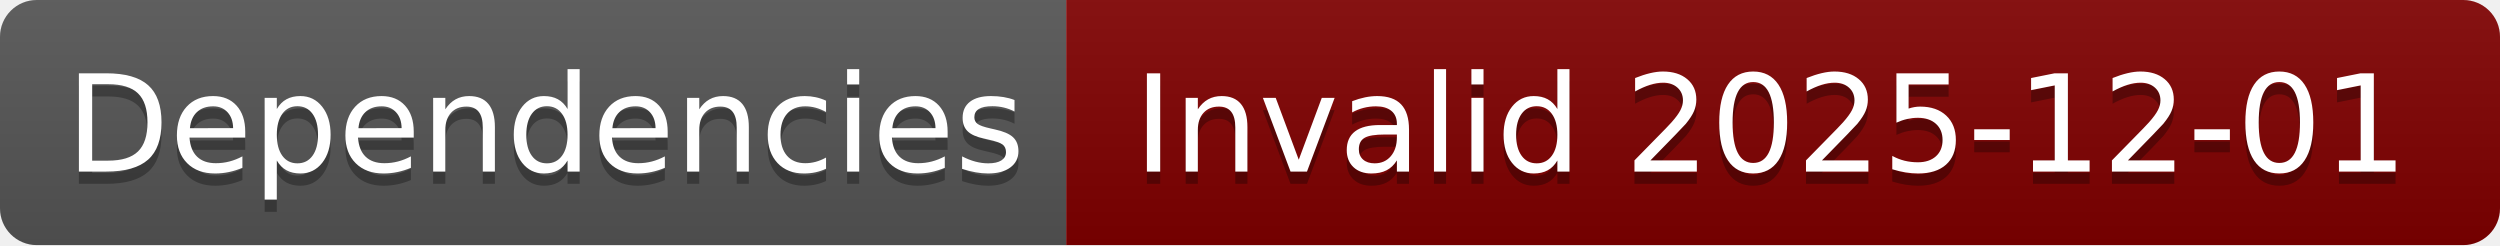
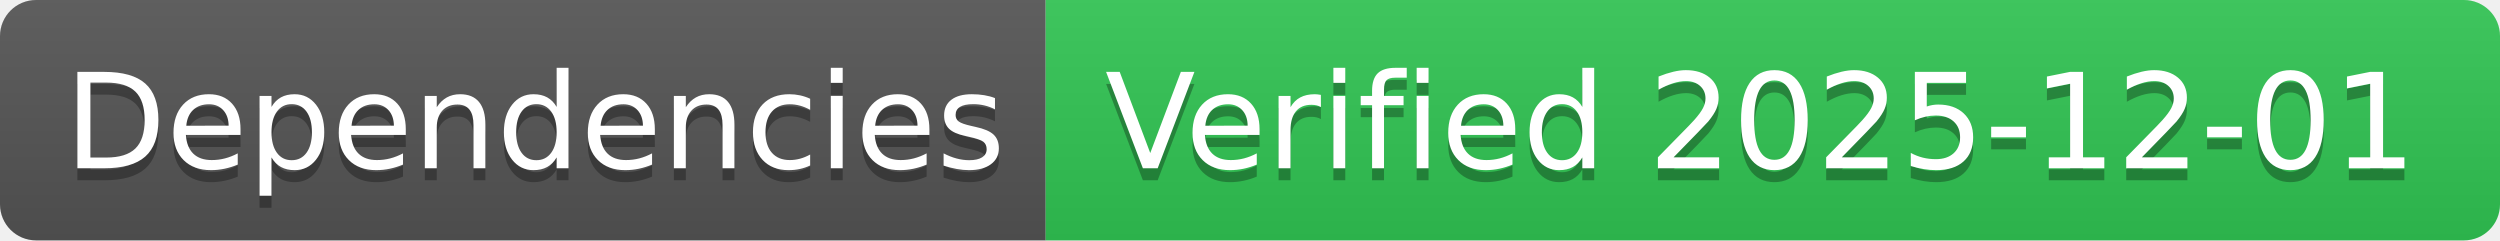
- <svg xmlns="http://www.w3.org/2000/svg" width="204" height="20" role="img" aria-label="Dependencies: Invalid 2025-12-01">
+ <svg xmlns="http://www.w3.org/2000/svg" width="208" height="20" role="img" aria-label="Dependencies: Verified 2025-12-01">
  <linearGradient id="s" x2="0" y2="100%">
    <stop offset="0" stop-color="#bbb" stop-opacity=".1" />
    <stop offset="1" stop-opacity=".1" />
  </linearGradient>
  <clipPath id="r">
-     <rect width="204" height="20" rx="3" fill="#fff" />
+     <rect width="208" height="20" rx="3" fill="#fff" />
  </clipPath>
  <g clip-path="url(#r)">
    <rect width="87" height="20" fill="#555" />
-     <rect x="87" width="117" height="20" fill="#800000" />
-     <rect width="204" height="20" fill="url(#s)" />
+     <rect x="87" width="121" height="20" fill="#31c653" />
+     <rect width="208" height="20" fill="url(#s)" />
  </g>
  <g fill="#fff" text-anchor="middle" font-family="Verdana,Geneva,DejaVu Sans,sans-serif" text-rendering="geometricPrecision" font-size="110">
    <text aria-hidden="true" x="445" y="150" fill="#010101" fill-opacity=".3" transform="scale(.1)" textLength="770">Dependencies</text>
    <text x="445" y="140" transform="scale(.1)" fill="#fff" textLength="770">Dependencies</text>
-     <text aria-hidden="true" x="1445" y="150" fill="#010101" fill-opacity=".3" transform="scale(.1)" textLength="1070">Invalid 2025-12-01</text>
-     <text x="1445" y="140" transform="scale(.1)" fill="#fff" textLength="1070">Invalid 2025-12-01</text>
+     <text aria-hidden="true" x="1465" y="150" fill="#010101" fill-opacity=".3" transform="scale(.1)" textLength="1110">Verified 2025-12-01</text>
+     <text x="1465" y="140" transform="scale(.1)" fill="#fff" textLength="1110">Verified 2025-12-01</text>
  </g>
</svg>
